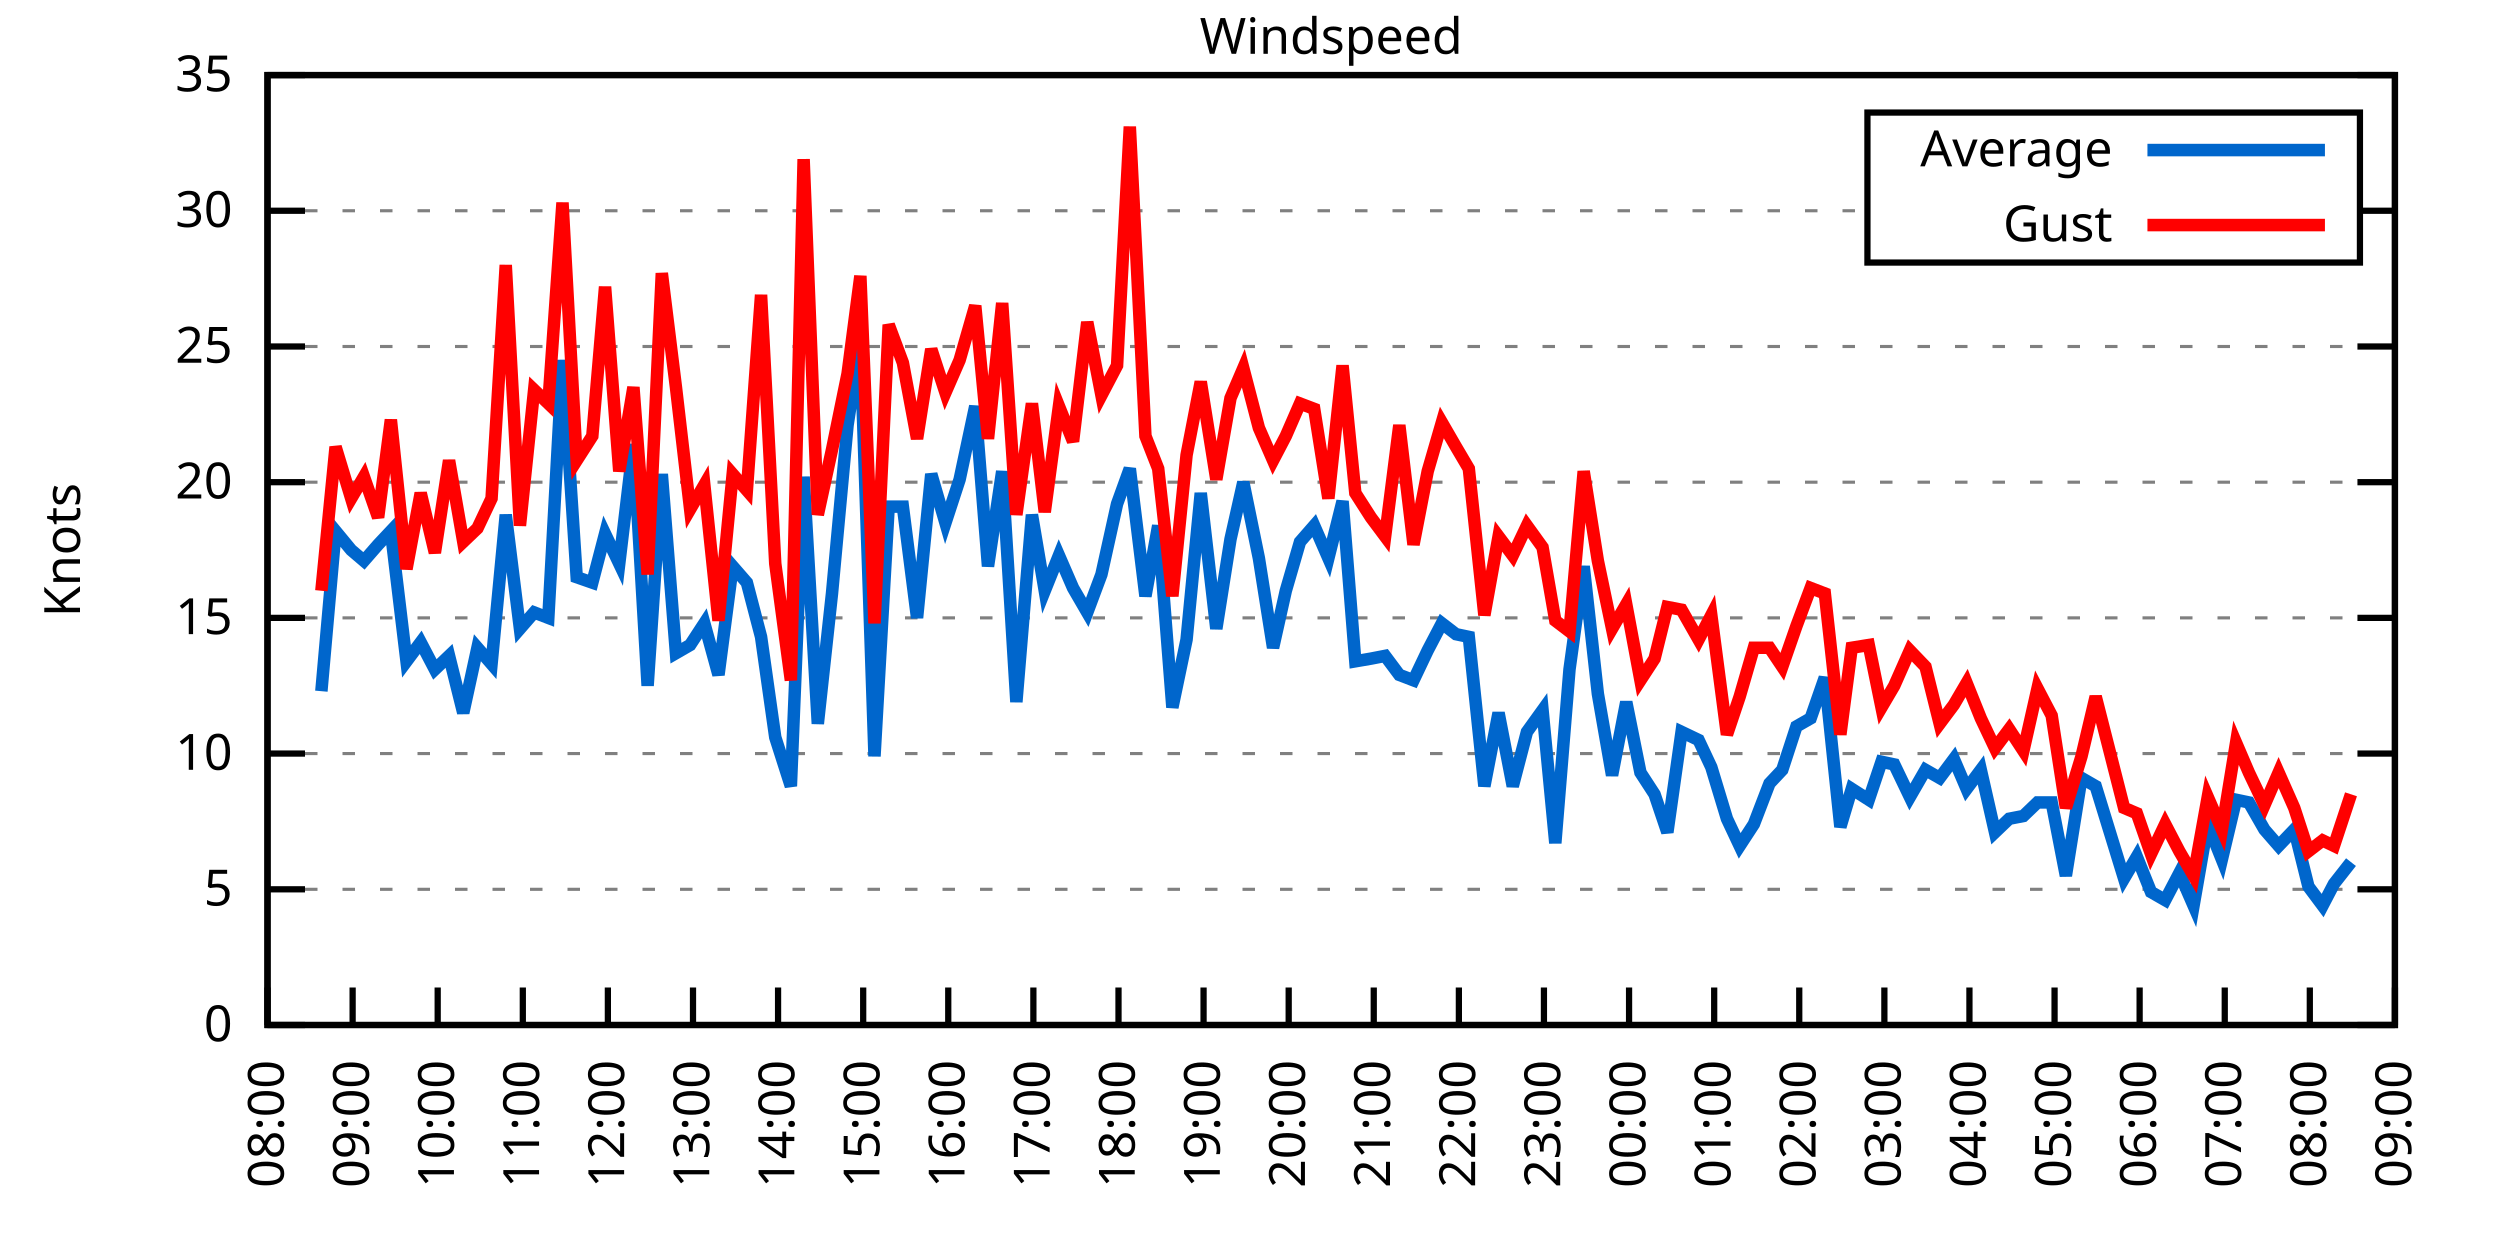
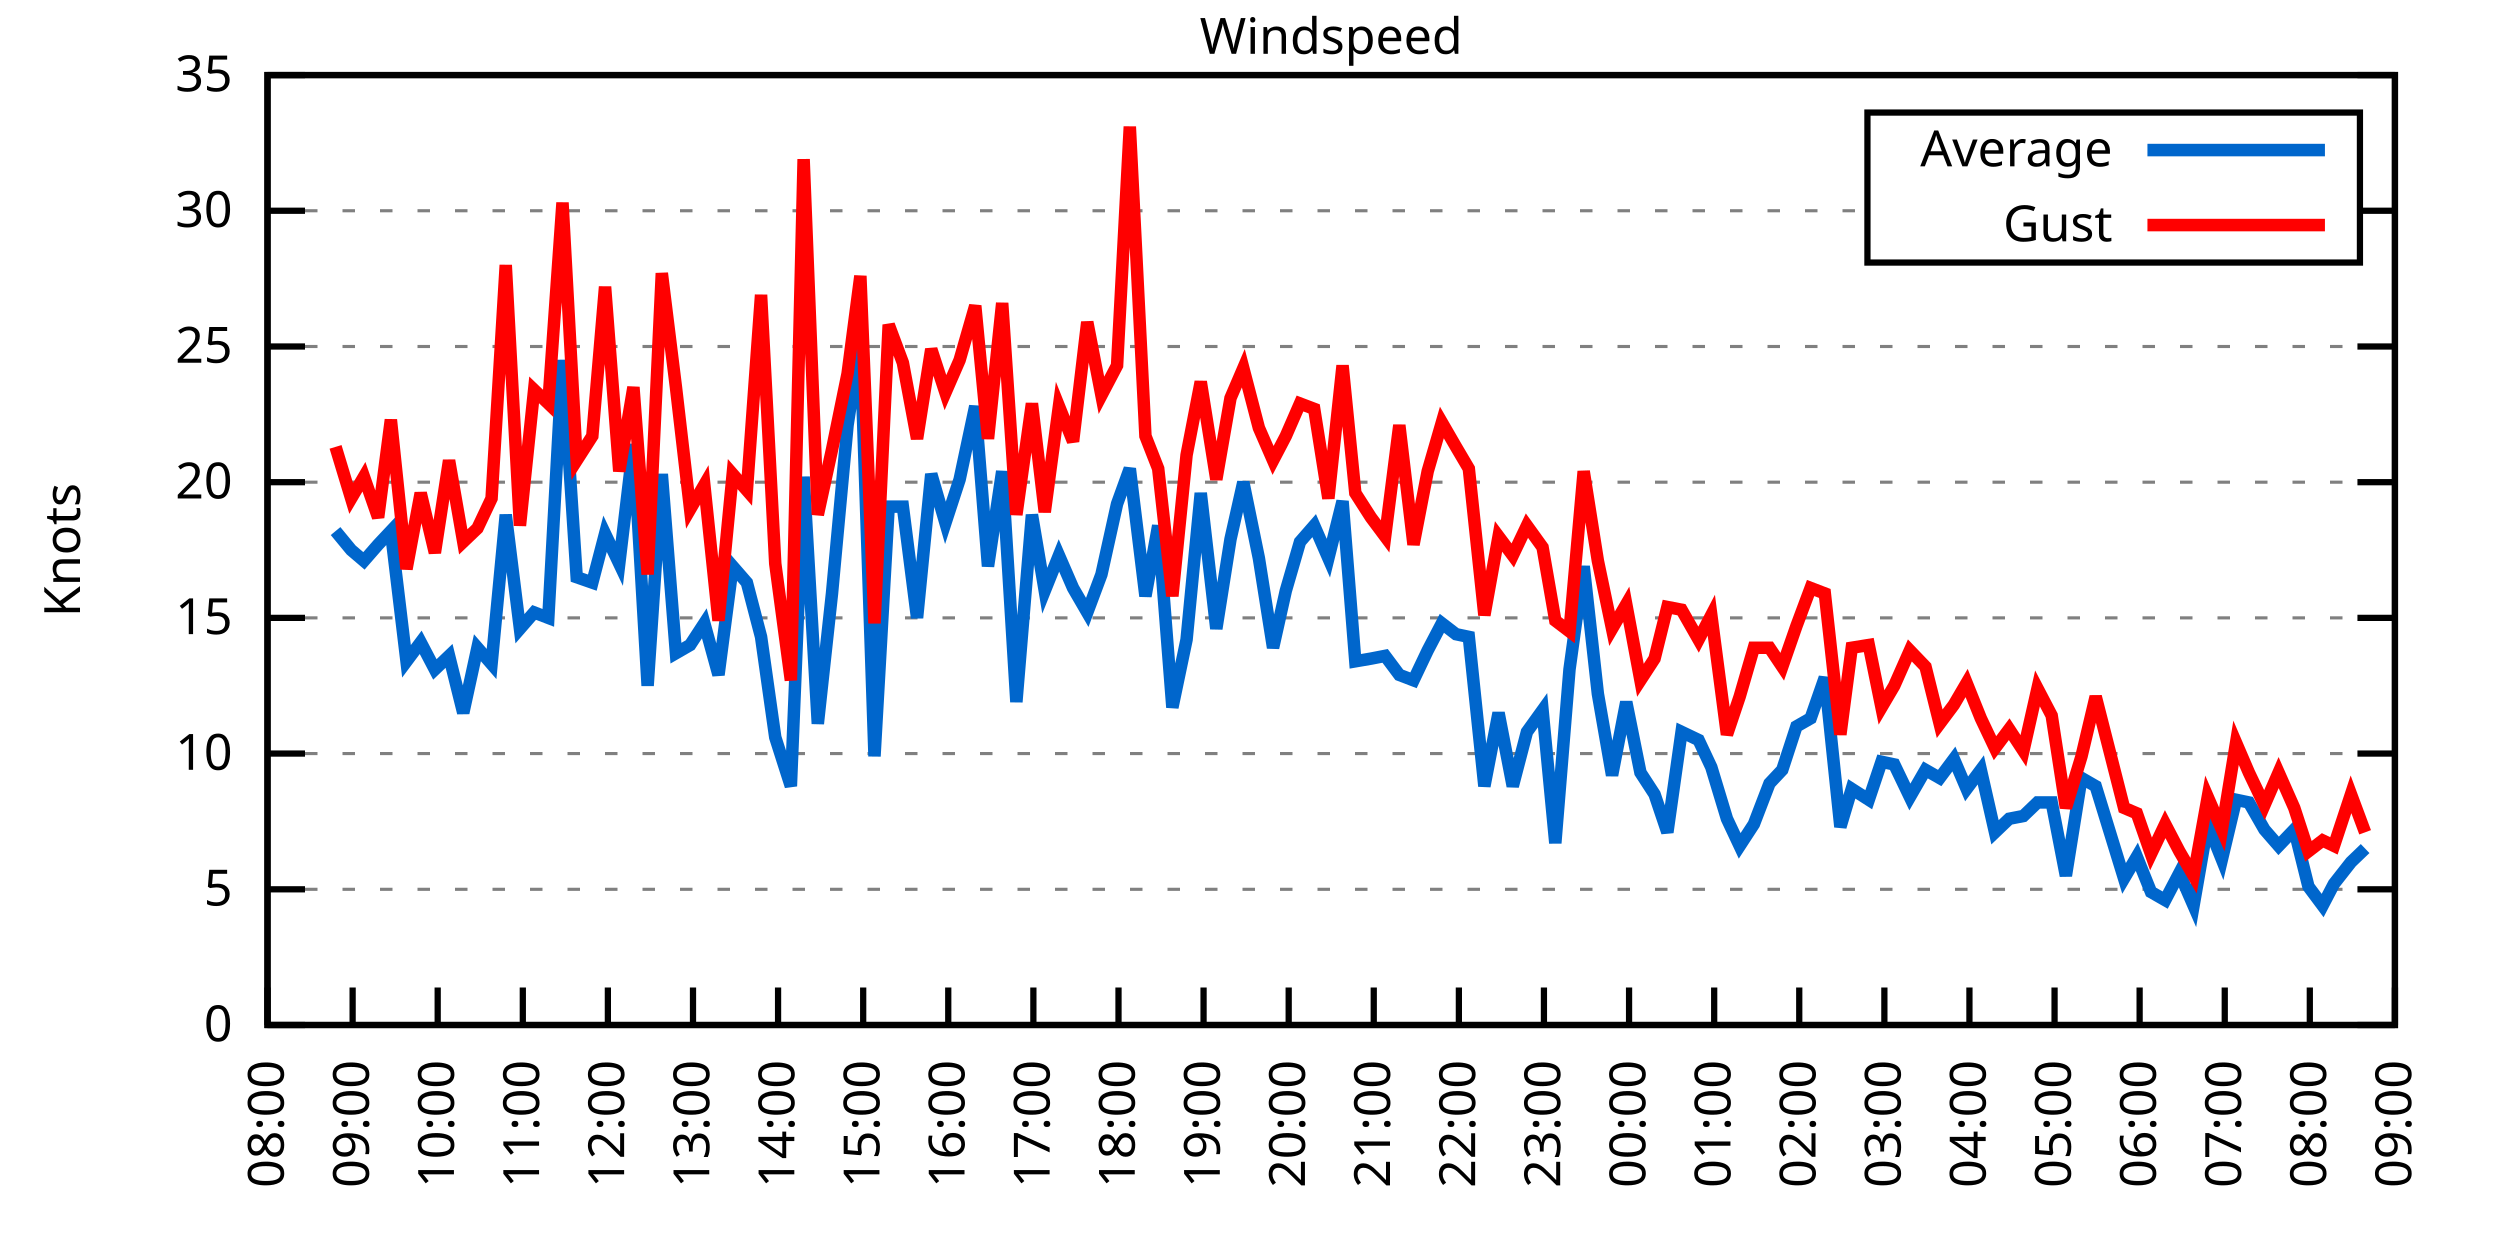
<svg xmlns="http://www.w3.org/2000/svg" xmlns:xlink="http://www.w3.org/1999/xlink" width="400" height="200" viewBox="0 0 400 200">
  <g id="gnuplot_canvas">
    <rect x="0" y="0" width="400" height="200" fill="none" />
    <defs>
      <circle id="gpDot" r="0.5" stroke-width="0.5" stroke="currentColor" />
      <path id="gpPt0" stroke-width="0.333" stroke="currentColor" d="M-1,0 h2 M0,-1 v2" />
      <path id="gpPt1" stroke-width="0.333" stroke="currentColor" d="M-1,-1 L1,1 M1,-1 L-1,1" />
      <path id="gpPt2" stroke-width="0.333" stroke="currentColor" d="M-1,0 L1,0 M0,-1 L0,1 M-1,-1 L1,1 M-1,1 L1,-1" />
      <rect id="gpPt3" stroke-width="0.333" stroke="currentColor" x="-1" y="-1" width="2" height="2" />
      <rect id="gpPt4" stroke-width="0.333" stroke="currentColor" fill="currentColor" x="-1" y="-1" width="2" height="2" />
      <circle id="gpPt5" stroke-width="0.333" stroke="currentColor" cx="0" cy="0" r="1" />
      <use xlink:href="#gpPt5" id="gpPt6" fill="currentColor" stroke="none" />
      <path id="gpPt7" stroke-width="0.333" stroke="currentColor" d="M0,-1.33 L-1.33,0.67 L1.33,0.67 z" />
      <use xlink:href="#gpPt7" id="gpPt8" fill="currentColor" stroke="none" />
      <use xlink:href="#gpPt7" id="gpPt9" stroke="currentColor" transform="rotate(180)" />
      <use xlink:href="#gpPt9" id="gpPt10" fill="currentColor" stroke="none" />
      <use xlink:href="#gpPt3" id="gpPt11" stroke="currentColor" transform="rotate(45)" />
      <use xlink:href="#gpPt11" id="gpPt12" fill="currentColor" stroke="none" />
      <path id="gpPt13" stroke-width="0.333" stroke="currentColor" d="M0,1.330 L1.265,0.411 L0.782,-1.067 L-0.782,-1.076 L-1.265,0.411 z" />
      <use xlink:href="#gpPt13" id="gpPt14" fill="currentColor" stroke="none" />
      <filter id="textbox" filterUnits="objectBoundingBox" x="0" y="0" height="1" width="1">
        <feFlood flood-color="white" flood-opacity="1" result="bgnd" />
        <feComposite in="SourceGraphic" in2="bgnd" operator="atop" />
      </filter>
      <filter id="greybox" filterUnits="objectBoundingBox" x="0" y="0" height="1" width="1">
        <feFlood flood-color="lightgrey" flood-opacity="1" result="grey" />
        <feComposite in="SourceGraphic" in2="grey" operator="atop" />
      </filter>
    </defs>
    <g fill="none" color="white" stroke="currentColor" stroke-width="1.00" stroke-linecap="butt" stroke-linejoin="miter">
</g>
    <g fill="none" color="black" stroke="currentColor" stroke-width="1.00" stroke-linecap="butt" stroke-linejoin="miter">
      <g stroke="none" shape-rendering="crispEdges">
        <polygon fill="rgb(255, 255, 255)" points="42.80,164.00 383.18,164.00 383.18,12.02 42.80,12.02 " />
      </g>
    </g>
    <g fill="none" color="black" stroke="currentColor" stroke-width="1.00" stroke-linecap="butt" stroke-linejoin="miter">
</g>
    <g fill="none" color="black" stroke="black" stroke-width="0.50" stroke-linecap="butt" stroke-linejoin="miter">
</g>
    <g fill="none" color="gray" stroke="currentColor" stroke-width="0.50" stroke-linecap="butt" stroke-linejoin="miter">
      <path stroke="gray" stroke-dasharray="2,4" class="gridline" d="M42.80,164.00 L383.19,164.00  " />
    </g>
    <g fill="none" color="gray" stroke="gray" stroke-width="1.00" stroke-linecap="butt" stroke-linejoin="miter">
</g>
    <g fill="none" color="black" stroke="currentColor" stroke-width="1.00" stroke-linecap="butt" stroke-linejoin="miter">
      <path stroke="black" d="M42.80,164.00 L48.80,164.00 M383.19,164.00 L377.19,164.00  " />
      <g transform="translate(37.20,166.60)" stroke="none" fill="black" font-family="Sans" font-size="8.00" text-anchor="end">
        <text>
          <tspan font-family="Sans"> 0</tspan>
        </text>
      </g>
    </g>
    <g fill="none" color="black" stroke="currentColor" stroke-width="1.00" stroke-linecap="butt" stroke-linejoin="miter">
</g>
    <g fill="none" color="black" stroke="black" stroke-width="0.50" stroke-linecap="butt" stroke-linejoin="miter">
</g>
    <g fill="none" color="gray" stroke="currentColor" stroke-width="0.50" stroke-linecap="butt" stroke-linejoin="miter">
      <path stroke="gray" stroke-dasharray="2,4" class="gridline" d="M42.80,142.29 L383.19,142.29  " />
    </g>
    <g fill="none" color="gray" stroke="gray" stroke-width="1.00" stroke-linecap="butt" stroke-linejoin="miter">
</g>
    <g fill="none" color="black" stroke="currentColor" stroke-width="1.00" stroke-linecap="butt" stroke-linejoin="miter">
      <path stroke="black" d="M42.80,142.29 L48.80,142.29 M383.19,142.29 L377.19,142.29  " />
      <g transform="translate(37.20,144.89)" stroke="none" fill="black" font-family="Sans" font-size="8.00" text-anchor="end">
        <text>
          <tspan font-family="Sans"> 5</tspan>
        </text>
      </g>
    </g>
    <g fill="none" color="black" stroke="currentColor" stroke-width="1.00" stroke-linecap="butt" stroke-linejoin="miter">
</g>
    <g fill="none" color="black" stroke="black" stroke-width="0.50" stroke-linecap="butt" stroke-linejoin="miter">
</g>
    <g fill="none" color="gray" stroke="currentColor" stroke-width="0.50" stroke-linecap="butt" stroke-linejoin="miter">
      <path stroke="gray" stroke-dasharray="2,4" class="gridline" d="M42.80,120.57 L383.19,120.57  " />
    </g>
    <g fill="none" color="gray" stroke="gray" stroke-width="1.00" stroke-linecap="butt" stroke-linejoin="miter">
</g>
    <g fill="none" color="black" stroke="currentColor" stroke-width="1.00" stroke-linecap="butt" stroke-linejoin="miter">
      <path stroke="black" d="M42.80,120.57 L48.80,120.57 M383.19,120.57 L377.19,120.57  " />
      <g transform="translate(37.20,123.17)" stroke="none" fill="black" font-family="Sans" font-size="8.00" text-anchor="end">
        <text>
          <tspan font-family="Sans"> 10</tspan>
        </text>
      </g>
    </g>
    <g fill="none" color="black" stroke="currentColor" stroke-width="1.00" stroke-linecap="butt" stroke-linejoin="miter">
</g>
    <g fill="none" color="black" stroke="black" stroke-width="0.50" stroke-linecap="butt" stroke-linejoin="miter">
</g>
    <g fill="none" color="gray" stroke="currentColor" stroke-width="0.50" stroke-linecap="butt" stroke-linejoin="miter">
      <path stroke="gray" stroke-dasharray="2,4" class="gridline" d="M42.80,98.86 L383.19,98.86  " />
    </g>
    <g fill="none" color="gray" stroke="gray" stroke-width="1.00" stroke-linecap="butt" stroke-linejoin="miter">
</g>
    <g fill="none" color="black" stroke="currentColor" stroke-width="1.00" stroke-linecap="butt" stroke-linejoin="miter">
      <path stroke="black" d="M42.80,98.86 L48.80,98.86 M383.19,98.86 L377.19,98.86  " />
      <g transform="translate(37.20,101.46)" stroke="none" fill="black" font-family="Sans" font-size="8.00" text-anchor="end">
        <text>
          <tspan font-family="Sans"> 15</tspan>
        </text>
      </g>
    </g>
    <g fill="none" color="black" stroke="currentColor" stroke-width="1.00" stroke-linecap="butt" stroke-linejoin="miter">
</g>
    <g fill="none" color="black" stroke="black" stroke-width="0.50" stroke-linecap="butt" stroke-linejoin="miter">
</g>
    <g fill="none" color="gray" stroke="currentColor" stroke-width="0.50" stroke-linecap="butt" stroke-linejoin="miter">
      <path stroke="gray" stroke-dasharray="2,4" class="gridline" d="M42.80,77.15 L383.19,77.15  " />
    </g>
    <g fill="none" color="gray" stroke="gray" stroke-width="1.00" stroke-linecap="butt" stroke-linejoin="miter">
</g>
    <g fill="none" color="black" stroke="currentColor" stroke-width="1.00" stroke-linecap="butt" stroke-linejoin="miter">
      <path stroke="black" d="M42.80,77.15 L48.80,77.15 M383.19,77.15 L377.19,77.15  " />
      <g transform="translate(37.20,79.75)" stroke="none" fill="black" font-family="Sans" font-size="8.00" text-anchor="end">
        <text>
          <tspan font-family="Sans"> 20</tspan>
        </text>
      </g>
    </g>
    <g fill="none" color="black" stroke="currentColor" stroke-width="1.00" stroke-linecap="butt" stroke-linejoin="miter">
</g>
    <g fill="none" color="black" stroke="black" stroke-width="0.50" stroke-linecap="butt" stroke-linejoin="miter">
</g>
    <g fill="none" color="gray" stroke="currentColor" stroke-width="0.50" stroke-linecap="butt" stroke-linejoin="miter">
      <path stroke="gray" stroke-dasharray="2,4" class="gridline" d="M42.80,55.44 L383.19,55.44  " />
    </g>
    <g fill="none" color="gray" stroke="gray" stroke-width="1.00" stroke-linecap="butt" stroke-linejoin="miter">
</g>
    <g fill="none" color="black" stroke="currentColor" stroke-width="1.00" stroke-linecap="butt" stroke-linejoin="miter">
      <path stroke="black" d="M42.80,55.44 L48.80,55.44 M383.19,55.44 L377.19,55.44  " />
      <g transform="translate(37.20,58.04)" stroke="none" fill="black" font-family="Sans" font-size="8.00" text-anchor="end">
        <text>
          <tspan font-family="Sans"> 25</tspan>
        </text>
      </g>
    </g>
    <g fill="none" color="black" stroke="currentColor" stroke-width="1.00" stroke-linecap="butt" stroke-linejoin="miter">
</g>
    <g fill="none" color="black" stroke="black" stroke-width="0.50" stroke-linecap="butt" stroke-linejoin="miter">
</g>
    <g fill="none" color="gray" stroke="currentColor" stroke-width="0.50" stroke-linecap="butt" stroke-linejoin="miter">
      <path stroke="gray" stroke-dasharray="2,4" class="gridline" d="M42.80,33.72 L298.79,33.72 M377.59,33.72 L383.19,33.72  " />
    </g>
    <g fill="none" color="gray" stroke="gray" stroke-width="1.00" stroke-linecap="butt" stroke-linejoin="miter">
</g>
    <g fill="none" color="black" stroke="currentColor" stroke-width="1.00" stroke-linecap="butt" stroke-linejoin="miter">
      <path stroke="black" d="M42.80,33.72 L48.80,33.72 M383.19,33.72 L377.19,33.72  " />
      <g transform="translate(37.20,36.32)" stroke="none" fill="black" font-family="Sans" font-size="8.00" text-anchor="end">
        <text>
          <tspan font-family="Sans"> 30</tspan>
        </text>
      </g>
    </g>
    <g fill="none" color="black" stroke="currentColor" stroke-width="1.00" stroke-linecap="butt" stroke-linejoin="miter">
</g>
    <g fill="none" color="black" stroke="black" stroke-width="0.50" stroke-linecap="butt" stroke-linejoin="miter">
</g>
    <g fill="none" color="gray" stroke="currentColor" stroke-width="0.50" stroke-linecap="butt" stroke-linejoin="miter">
      <path stroke="gray" stroke-dasharray="2,4" class="gridline" d="M42.80,12.01 L383.19,12.01  " />
    </g>
    <g fill="none" color="gray" stroke="gray" stroke-width="1.00" stroke-linecap="butt" stroke-linejoin="miter">
</g>
    <g fill="none" color="black" stroke="currentColor" stroke-width="1.00" stroke-linecap="butt" stroke-linejoin="miter">
      <path stroke="black" d="M42.80,12.01 L48.80,12.01 M383.19,12.01 L377.19,12.01  " />
      <g transform="translate(37.20,14.61)" stroke="none" fill="black" font-family="Sans" font-size="8.00" text-anchor="end">
        <text>
          <tspan font-family="Sans"> 35</tspan>
        </text>
      </g>
    </g>
    <g fill="none" color="black" stroke="currentColor" stroke-width="1.00" stroke-linecap="butt" stroke-linejoin="miter">
      <path stroke="black" d="M42.80,164.00 L42.80,158.00  " />
      <g transform="translate(45.40,169.60) rotate(270.00)" stroke="none" fill="black" font-family="Sans" font-size="8.00" text-anchor="end">
        <text>
          <tspan font-family="Sans">08:00</tspan>
        </text>
      </g>
    </g>
    <g fill="none" color="black" stroke="currentColor" stroke-width="1.00" stroke-linecap="butt" stroke-linejoin="miter">
      <path stroke="black" d="M56.42,164.00 L56.42,158.00  " />
      <g transform="translate(59.02,169.60) rotate(270.00)" stroke="none" fill="black" font-family="Sans" font-size="8.00" text-anchor="end">
        <text>
          <tspan font-family="Sans">09:00</tspan>
        </text>
      </g>
    </g>
    <g fill="none" color="black" stroke="currentColor" stroke-width="1.00" stroke-linecap="butt" stroke-linejoin="miter">
      <path stroke="black" d="M70.03,164.00 L70.03,158.00  " />
      <g transform="translate(72.63,169.60) rotate(270.00)" stroke="none" fill="black" font-family="Sans" font-size="8.00" text-anchor="end">
        <text>
          <tspan font-family="Sans">10:00</tspan>
        </text>
      </g>
    </g>
    <g fill="none" color="black" stroke="currentColor" stroke-width="1.00" stroke-linecap="butt" stroke-linejoin="miter">
      <path stroke="black" d="M83.65,164.00 L83.65,158.00  " />
      <g transform="translate(86.25,169.60) rotate(270.00)" stroke="none" fill="black" font-family="Sans" font-size="8.00" text-anchor="end">
        <text>
          <tspan font-family="Sans">11:00</tspan>
        </text>
      </g>
    </g>
    <g fill="none" color="black" stroke="currentColor" stroke-width="1.00" stroke-linecap="butt" stroke-linejoin="miter">
      <path stroke="black" d="M97.26,164.00 L97.26,158.00  " />
      <g transform="translate(99.86,169.60) rotate(270.00)" stroke="none" fill="black" font-family="Sans" font-size="8.00" text-anchor="end">
        <text>
          <tspan font-family="Sans">12:00</tspan>
        </text>
      </g>
    </g>
    <g fill="none" color="black" stroke="currentColor" stroke-width="1.00" stroke-linecap="butt" stroke-linejoin="miter">
      <path stroke="black" d="M110.88,164.00 L110.88,158.00  " />
      <g transform="translate(113.48,169.60) rotate(270.00)" stroke="none" fill="black" font-family="Sans" font-size="8.00" text-anchor="end">
        <text>
          <tspan font-family="Sans">13:00</tspan>
        </text>
      </g>
    </g>
    <g fill="none" color="black" stroke="currentColor" stroke-width="1.00" stroke-linecap="butt" stroke-linejoin="miter">
      <path stroke="black" d="M124.49,164.00 L124.49,158.00  " />
      <g transform="translate(127.09,169.60) rotate(270.00)" stroke="none" fill="black" font-family="Sans" font-size="8.00" text-anchor="end">
        <text>
          <tspan font-family="Sans">14:00</tspan>
        </text>
      </g>
    </g>
    <g fill="none" color="black" stroke="currentColor" stroke-width="1.00" stroke-linecap="butt" stroke-linejoin="miter">
      <path stroke="black" d="M138.11,164.00 L138.11,158.00  " />
      <g transform="translate(140.71,169.60) rotate(270.00)" stroke="none" fill="black" font-family="Sans" font-size="8.00" text-anchor="end">
        <text>
          <tspan font-family="Sans">15:00</tspan>
        </text>
      </g>
    </g>
    <g fill="none" color="black" stroke="currentColor" stroke-width="1.00" stroke-linecap="butt" stroke-linejoin="miter">
      <path stroke="black" d="M151.72,164.00 L151.72,158.00  " />
      <g transform="translate(154.32,169.60) rotate(270.00)" stroke="none" fill="black" font-family="Sans" font-size="8.00" text-anchor="end">
        <text>
          <tspan font-family="Sans">16:00</tspan>
        </text>
      </g>
    </g>
    <g fill="none" color="black" stroke="currentColor" stroke-width="1.00" stroke-linecap="butt" stroke-linejoin="miter">
      <path stroke="black" d="M165.34,164.00 L165.34,158.00  " />
      <g transform="translate(167.94,169.60) rotate(270.00)" stroke="none" fill="black" font-family="Sans" font-size="8.00" text-anchor="end">
        <text>
          <tspan font-family="Sans">17:00</tspan>
        </text>
      </g>
    </g>
    <g fill="none" color="black" stroke="currentColor" stroke-width="1.00" stroke-linecap="butt" stroke-linejoin="miter">
      <path stroke="black" d="M178.96,164.00 L178.96,158.00  " />
      <g transform="translate(181.56,169.60) rotate(270.00)" stroke="none" fill="black" font-family="Sans" font-size="8.00" text-anchor="end">
        <text>
          <tspan font-family="Sans">18:00</tspan>
        </text>
      </g>
    </g>
    <g fill="none" color="black" stroke="currentColor" stroke-width="1.00" stroke-linecap="butt" stroke-linejoin="miter">
      <path stroke="black" d="M192.57,164.00 L192.57,158.00  " />
      <g transform="translate(195.17,169.60) rotate(270.00)" stroke="none" fill="black" font-family="Sans" font-size="8.00" text-anchor="end">
        <text>
          <tspan font-family="Sans">19:00</tspan>
        </text>
      </g>
    </g>
    <g fill="none" color="black" stroke="currentColor" stroke-width="1.00" stroke-linecap="butt" stroke-linejoin="miter">
      <path stroke="black" d="M206.19,164.00 L206.19,158.00  " />
      <g transform="translate(208.79,169.60) rotate(270.00)" stroke="none" fill="black" font-family="Sans" font-size="8.00" text-anchor="end">
        <text>
          <tspan font-family="Sans">20:00</tspan>
        </text>
      </g>
    </g>
    <g fill="none" color="black" stroke="currentColor" stroke-width="1.00" stroke-linecap="butt" stroke-linejoin="miter">
      <path stroke="black" d="M219.80,164.00 L219.80,158.00  " />
      <g transform="translate(222.40,169.60) rotate(270.00)" stroke="none" fill="black" font-family="Sans" font-size="8.00" text-anchor="end">
        <text>
          <tspan font-family="Sans">21:00</tspan>
        </text>
      </g>
    </g>
    <g fill="none" color="black" stroke="currentColor" stroke-width="1.00" stroke-linecap="butt" stroke-linejoin="miter">
      <path stroke="black" d="M233.42,164.00 L233.42,158.00  " />
      <g transform="translate(236.02,169.60) rotate(270.00)" stroke="none" fill="black" font-family="Sans" font-size="8.00" text-anchor="end">
        <text>
          <tspan font-family="Sans">22:00</tspan>
        </text>
      </g>
    </g>
    <g fill="none" color="black" stroke="currentColor" stroke-width="1.00" stroke-linecap="butt" stroke-linejoin="miter">
      <path stroke="black" d="M247.03,164.00 L247.03,158.00  " />
      <g transform="translate(249.63,169.60) rotate(270.00)" stroke="none" fill="black" font-family="Sans" font-size="8.00" text-anchor="end">
        <text>
          <tspan font-family="Sans">23:00</tspan>
        </text>
      </g>
    </g>
    <g fill="none" color="black" stroke="currentColor" stroke-width="1.00" stroke-linecap="butt" stroke-linejoin="miter">
      <path stroke="black" d="M260.65,164.00 L260.65,158.00  " />
      <g transform="translate(263.25,169.60) rotate(270.00)" stroke="none" fill="black" font-family="Sans" font-size="8.00" text-anchor="end">
        <text>
          <tspan font-family="Sans">00:00</tspan>
        </text>
      </g>
    </g>
    <g fill="none" color="black" stroke="currentColor" stroke-width="1.00" stroke-linecap="butt" stroke-linejoin="miter">
      <path stroke="black" d="M274.27,164.00 L274.27,158.00  " />
      <g transform="translate(276.87,169.60) rotate(270.00)" stroke="none" fill="black" font-family="Sans" font-size="8.00" text-anchor="end">
        <text>
          <tspan font-family="Sans">01:00</tspan>
        </text>
      </g>
    </g>
    <g fill="none" color="black" stroke="currentColor" stroke-width="1.00" stroke-linecap="butt" stroke-linejoin="miter">
      <path stroke="black" d="M287.88,164.00 L287.88,158.00  " />
      <g transform="translate(290.48,169.60) rotate(270.00)" stroke="none" fill="black" font-family="Sans" font-size="8.00" text-anchor="end">
        <text>
          <tspan font-family="Sans">02:00</tspan>
        </text>
      </g>
    </g>
    <g fill="none" color="black" stroke="currentColor" stroke-width="1.00" stroke-linecap="butt" stroke-linejoin="miter">
      <path stroke="black" d="M301.50,164.00 L301.50,158.00  " />
      <g transform="translate(304.10,169.60) rotate(270.00)" stroke="none" fill="black" font-family="Sans" font-size="8.00" text-anchor="end">
        <text>
          <tspan font-family="Sans">03:00</tspan>
        </text>
      </g>
    </g>
    <g fill="none" color="black" stroke="currentColor" stroke-width="1.00" stroke-linecap="butt" stroke-linejoin="miter">
      <path stroke="black" d="M315.11,164.00 L315.11,158.00  " />
      <g transform="translate(317.71,169.60) rotate(270.00)" stroke="none" fill="black" font-family="Sans" font-size="8.00" text-anchor="end">
        <text>
          <tspan font-family="Sans">04:00</tspan>
        </text>
      </g>
    </g>
    <g fill="none" color="black" stroke="currentColor" stroke-width="1.00" stroke-linecap="butt" stroke-linejoin="miter">
      <path stroke="black" d="M328.73,164.00 L328.73,158.00  " />
      <g transform="translate(331.33,169.60) rotate(270.00)" stroke="none" fill="black" font-family="Sans" font-size="8.00" text-anchor="end">
        <text>
          <tspan font-family="Sans">05:00</tspan>
        </text>
      </g>
    </g>
    <g fill="none" color="black" stroke="currentColor" stroke-width="1.00" stroke-linecap="butt" stroke-linejoin="miter">
      <path stroke="black" d="M342.34,164.00 L342.34,158.00  " />
      <g transform="translate(344.94,169.60) rotate(270.00)" stroke="none" fill="black" font-family="Sans" font-size="8.00" text-anchor="end">
        <text>
          <tspan font-family="Sans">06:00</tspan>
        </text>
      </g>
    </g>
    <g fill="none" color="black" stroke="currentColor" stroke-width="1.00" stroke-linecap="butt" stroke-linejoin="miter">
      <path stroke="black" d="M355.96,164.00 L355.96,158.00  " />
      <g transform="translate(358.56,169.60) rotate(270.00)" stroke="none" fill="black" font-family="Sans" font-size="8.00" text-anchor="end">
        <text>
          <tspan font-family="Sans">07:00</tspan>
        </text>
      </g>
    </g>
    <g fill="none" color="black" stroke="currentColor" stroke-width="1.00" stroke-linecap="butt" stroke-linejoin="miter">
      <path stroke="black" d="M369.57,164.00 L369.57,158.00  " />
      <g transform="translate(372.17,169.60) rotate(270.00)" stroke="none" fill="black" font-family="Sans" font-size="8.00" text-anchor="end">
        <text>
          <tspan font-family="Sans">08:00</tspan>
        </text>
      </g>
    </g>
    <g fill="none" color="black" stroke="currentColor" stroke-width="1.00" stroke-linecap="butt" stroke-linejoin="miter">
      <path stroke="black" d="M383.19,164.00 L383.19,158.00  " />
      <g transform="translate(385.79,169.60) rotate(270.00)" stroke="none" fill="black" font-family="Sans" font-size="8.00" text-anchor="end">
        <text>
          <tspan font-family="Sans">09:00</tspan>
        </text>
      </g>
    </g>
    <g fill="none" color="black" stroke="currentColor" stroke-width="1.00" stroke-linecap="butt" stroke-linejoin="miter">
</g>
    <g fill="none" color="black" stroke="currentColor" stroke-width="1.00" stroke-linecap="butt" stroke-linejoin="miter">
      <path stroke="black" d="M42.80,12.01 L42.80,164.00 L383.19,164.00 L383.19,12.01 L42.80,12.01 Z  " />
    </g>
    <g fill="none" color="black" stroke="currentColor" stroke-width="1.00" stroke-linecap="butt" stroke-linejoin="miter">
</g>
    <g fill="none" color="black" stroke="currentColor" stroke-width="1.00" stroke-linecap="butt" stroke-linejoin="miter">
      <path stroke="black" d="M298.79,42.01 L298.79,18.01 L377.59,18.01 L377.59,42.01 L298.79,42.01 Z  " />
    </g>
    <g id="Windspeed_plot_1">
      <g fill="none" color="white" stroke="black" stroke-width="2.00" stroke-linecap="butt" stroke-linejoin="miter">
</g>
      <g fill="none" color="black" stroke="currentColor" stroke-width="2.00" stroke-linecap="butt" stroke-linejoin="miter">
        <g transform="translate(337.99,26.61)" stroke="none" fill="black" font-family="Sans" font-size="8.00" text-anchor="end">
          <text>
            <tspan font-family="Sans">Average</tspan>
          </text>
        </g>
      </g>
      <g fill="none" color="black" stroke="currentColor" stroke-width="2.00" stroke-linecap="butt" stroke-linejoin="miter">
-         <path stroke="rgb(  0, 102, 204)" d="M343.59,24.01 L371.99,24.01 M51.42,110.59 L53.69,84.97 L56.19,88.00 L58.23,89.74 L60.50,87.14 L62.54,84.97   L65.04,105.81 L67.31,102.77 L69.58,107.11 L71.85,104.94 L74.12,114.06 L76.39,103.64 L78.65,106.24 L80.92,82.36   L83.19,100.60 L85.46,97.99 L87.73,98.86 L90.00,57.61 L92.27,92.35 L94.77,93.22 L96.81,85.40 L99.08,90.18   L101.35,71.07 L103.62,109.72 L105.89,75.85 L108.15,104.51 L110.42,103.20 L112.69,99.73 L114.96,107.98 L117.23,90.61   L119.50,93.22 L121.77,101.90 L124.04,117.97 L126.54,125.79 L128.58,76.28 L130.85,115.80 L133.12,94.95 L135.61,68.03   L137.66,54.57 L139.92,121.01 L142.19,81.06 L144.46,81.06 L146.73,98.86 L149.00,75.85 L151.27,83.66 L153.54,76.71   L156.04,64.99 L158.08,90.61 L160.35,75.41 L162.62,112.32 L165.11,82.36 L167.16,94.52 L169.43,88.87 L171.69,94.08   L173.96,97.99 L176.23,91.91 L178.73,80.62 L180.77,74.98 L183.27,95.39 L185.31,84.10 L187.58,113.19 L189.85,102.34   L192.12,78.89 L194.61,100.60 L196.88,86.27 L198.93,77.15 L201.42,89.31 L203.69,103.64 L205.73,94.52 L208.00,86.70   L210.27,84.10 L212.54,89.31 L214.81,80.19 L216.85,105.81 L219.35,105.38 L221.62,104.94 L223.89,107.98 L226.16,108.85   L228.43,104.07 L230.70,99.73 L232.96,101.47 L235.01,101.90 L237.50,125.79 L239.77,114.06 L242.04,125.79 L244.31,117.10   L246.81,113.63 L248.85,134.90 L251.12,107.11 L253.39,90.61 L255.66,111.02 L257.93,124.05 L260.20,112.32 L262.47,123.61   L264.73,127.09 L266.78,133.17 L269.05,117.10 L271.77,118.40 L273.81,122.75 L276.31,131.00 L278.35,135.34 L280.62,131.86   L283.12,125.35 L285.16,123.18 L287.43,116.23 L289.70,114.93 L291.97,108.42 L294.46,132.30 L296.28,126.22 L299.00,127.96   L301.04,121.88 L303.08,122.31 L305.58,127.52 L308.08,123.18 L310.35,124.48 L312.62,121.44 L314.66,126.22 L316.93,123.18   L319.20,133.17 L321.47,131.00 L323.74,130.56 L326.00,128.39 L328.27,128.39 L330.54,140.12 L333.04,124.48 L335.31,125.79   L339.85,140.55 L341.89,137.08 L344.16,142.72 L346.43,144.02 L348.70,139.68 L350.97,144.89 L353.24,131.86 L355.50,137.51   L357.77,127.96 L359.82,128.39 L362.31,132.73 L364.58,135.34 L367.08,132.73 L369.35,141.85 L371.62,144.89 L373.43,141.42   L376.16,137.94  " />
+         <path stroke="rgb(  0, 102, 204)" d="M343.59,24.01 L371.99,24.01 M53.69,84.97 L56.19,88.00 L58.23,89.74 L60.50,87.14 L62.54,84.97 L65.04,105.81   L67.31,102.77 L69.58,107.11 L71.85,104.94 L74.12,114.06 L76.39,103.64 L78.65,106.24 L80.92,82.36 L83.19,100.60   L85.46,97.99 L87.73,98.86 L90.00,57.61 L92.27,92.35 L94.77,93.22 L96.81,85.40 L99.08,90.18 L101.35,71.07   L103.62,109.72 L105.89,75.85 L108.15,104.51 L110.42,103.20 L112.69,99.73 L114.96,107.98 L117.23,90.61 L119.50,93.22   L121.77,101.90 L124.04,117.97 L126.54,125.79 L128.58,76.28 L130.85,115.80 L133.12,94.95 L135.61,68.03 L137.66,54.57   L139.92,121.01 L142.19,81.06 L144.46,81.06 L146.73,98.86 L149.00,75.85 L151.27,83.66 L153.54,76.71 L156.04,64.99   L158.08,90.61 L160.35,75.41 L162.62,112.32 L165.11,82.36 L167.16,94.52 L169.43,88.87 L171.69,94.08 L173.96,97.99   L176.23,91.91 L178.73,80.62 L180.77,74.98 L183.27,95.39 L185.31,84.10 L187.58,113.19 L189.85,102.34 L192.12,78.89   L194.61,100.60 L196.88,86.27 L198.93,77.15 L201.42,89.31 L203.69,103.64 L205.73,94.52 L208.00,86.70 L210.27,84.10   L212.54,89.31 L214.81,80.19 L216.85,105.81 L219.35,105.38 L221.62,104.94 L223.89,107.98 L226.16,108.85 L228.43,104.07   L230.70,99.73 L232.96,101.47 L235.01,101.90 L237.50,125.79 L239.77,114.06 L242.04,125.79 L244.31,117.10 L246.81,113.63   L248.85,134.90 L251.12,107.11 L253.39,90.61 L255.66,111.02 L257.93,124.05 L260.20,112.32 L262.47,123.61 L264.73,127.09   L266.78,133.17 L269.05,117.10 L271.77,118.40 L273.81,122.75 L276.31,131.00 L278.35,135.34 L280.62,131.86 L283.12,125.35   L285.16,123.18 L287.43,116.23 L289.70,114.93 L291.97,108.42 L294.46,132.30 L296.28,126.22 L299.00,127.96 L301.04,121.88   L303.08,122.31 L305.58,127.52 L308.08,123.18 L310.35,124.48 L312.62,121.44 L314.66,126.22 L316.93,123.18 L319.20,133.17   L321.47,131.00 L323.74,130.56 L326.00,128.39 L328.27,128.39 L330.54,140.12 L333.04,124.48 L335.31,125.79 L339.85,140.55   L341.89,137.08 L344.16,142.72 L346.43,144.02 L348.70,139.68 L350.97,144.89 L353.24,131.86 L355.50,137.51 L357.77,127.96   L359.82,128.39 L362.31,132.73 L364.58,135.34 L367.08,132.73 L369.35,141.85 L371.62,144.89 L373.43,141.42 L376.16,137.94   L378.42,135.77  " />
      </g>
    </g>
    <g id="Windspeed_plot_2">
      <g fill="none" color="black" stroke="currentColor" stroke-width="2.00" stroke-linecap="butt" stroke-linejoin="miter">
        <g transform="translate(337.99,38.61)" stroke="none" fill="black" font-family="Sans" font-size="8.00" text-anchor="end">
          <text>
            <tspan font-family="Sans">Gust</tspan>
          </text>
        </g>
      </g>
      <g fill="none" color="black" stroke="currentColor" stroke-width="2.00" stroke-linecap="butt" stroke-linejoin="miter">
-         <path stroke="rgb(255,   0,   0)" d="M343.59,36.01 L371.99,36.01 M51.42,94.52 L53.69,71.50 L56.19,79.75 L58.23,76.28 L60.50,82.79 L62.54,67.16   L65.04,91.04 L67.31,78.89 L69.58,88.44 L71.85,73.67 L74.12,86.70 L76.39,84.53 L78.65,79.75 L80.92,42.41   L83.19,84.10 L85.46,62.38 L87.73,64.56 L90.00,32.42 L92.27,73.67 L94.77,69.77 L96.81,45.88 L99.08,75.41   L101.35,61.95 L103.62,91.91 L105.89,43.71 L108.15,61.95 L110.42,81.49 L112.69,77.58 L114.96,99.30 L117.23,75.85   L119.50,78.45 L121.77,47.18 L124.04,90.18 L126.54,108.85 L128.58,25.47 L130.85,82.36 L133.12,71.94 L135.61,59.78   L137.66,44.15 L139.92,99.73 L142.19,51.96 L144.46,58.04 L146.73,70.20 L149.00,55.87 L151.27,62.82 L153.54,57.61   L156.04,48.92 L158.08,70.20 L160.35,48.49 L162.62,82.36 L165.11,64.56 L167.16,81.93 L169.43,64.99 L171.69,70.63   L173.96,51.53 L176.23,63.25 L178.73,58.48 L180.77,20.26 L183.27,69.77 L185.31,74.98 L187.58,95.39 L189.85,72.81   L192.12,61.08 L194.61,76.71 L196.88,63.69 L198.93,58.91 L201.42,68.46 L203.69,73.67 L205.73,69.77 L208.00,64.56   L210.27,65.42 L212.54,79.75 L214.81,58.48 L216.85,78.89 L219.35,82.79 L221.62,85.83 L223.89,68.03 L226.16,87.14   L228.43,75.41 L230.70,67.59 L232.96,71.50 L235.01,74.98 L237.50,98.43 L239.77,85.83 L242.04,88.87 L244.31,84.10   L246.81,87.57 L248.85,99.30 L251.12,101.03 L253.39,75.41 L255.66,89.74 L257.93,100.60 L260.20,96.69 L262.47,108.85   L264.73,105.38 L266.78,97.12 L269.05,97.56 L271.77,102.34 L273.81,98.43 L276.31,117.53 L278.35,111.45 L280.62,103.64   L283.12,103.64 L285.16,106.68 L287.43,100.16 L289.70,94.08 L291.97,94.95 L294.46,117.53 L296.28,103.64 L299.00,103.20   L301.04,113.19 L303.08,109.72 L305.58,104.07 L308.08,106.68 L310.35,115.80 L312.62,112.76 L314.66,109.28 L316.93,114.93   L319.20,119.71 L321.47,116.67 L323.74,120.14 L326.00,110.15 L328.27,114.49 L330.54,129.26 L333.04,121.01 L335.31,111.45   L339.85,129.26 L341.89,130.13 L344.16,136.64 L346.43,131.86 L348.70,136.21 L350.97,140.12 L353.24,127.52 L355.50,132.73   L357.77,118.84 L359.82,123.61 L362.31,128.83 L364.58,123.61 L367.08,129.26 L369.35,136.21 L371.62,134.47 L373.43,135.34   L376.16,127.09  " />
+         <path stroke="rgb(255,   0,   0)" d="M343.59,36.01 L371.99,36.01 M53.69,71.50 L56.19,79.75 L58.23,76.28 L60.50,82.79 L62.54,67.16 L65.04,91.04   L67.31,78.89 L69.58,88.44 L71.85,73.67 L74.12,86.70 L76.39,84.53 L78.65,79.75 L80.92,42.41 L83.19,84.10   L85.46,62.38 L87.73,64.56 L90.00,32.42 L92.27,73.67 L94.77,69.77 L96.81,45.88 L99.08,75.41 L101.35,61.95   L103.62,91.91 L105.89,43.71 L108.15,61.95 L110.42,81.49 L112.69,77.58 L114.96,99.30 L117.23,75.85 L119.50,78.45   L121.77,47.18 L124.04,90.18 L126.54,108.85 L128.58,25.47 L130.85,82.36 L133.12,71.94 L135.61,59.78 L137.66,44.15   L139.92,99.73 L142.19,51.96 L144.46,58.04 L146.73,70.20 L149.00,55.87 L151.27,62.82 L153.54,57.61 L156.04,48.92   L158.08,70.20 L160.35,48.49 L162.62,82.36 L165.11,64.56 L167.16,81.93 L169.43,64.99 L171.69,70.63 L173.96,51.53   L176.23,63.25 L178.73,58.48 L180.77,20.26 L183.27,69.77 L185.31,74.98 L187.58,95.39 L189.85,72.81 L192.12,61.08   L194.61,76.71 L196.88,63.69 L198.93,58.91 L201.42,68.46 L203.69,73.67 L205.73,69.77 L208.00,64.56 L210.27,65.42   L212.54,79.75 L214.81,58.48 L216.85,78.89 L219.35,82.79 L221.62,85.83 L223.89,68.03 L226.16,87.14 L228.43,75.41   L230.70,67.59 L232.96,71.50 L235.01,74.98 L237.50,98.43 L239.77,85.83 L242.04,88.87 L244.31,84.10 L246.81,87.57   L248.85,99.30 L251.12,101.03 L253.39,75.41 L255.66,89.74 L257.93,100.60 L260.20,96.69 L262.47,108.85 L264.73,105.38   L266.78,97.12 L269.05,97.56 L271.77,102.34 L273.81,98.43 L276.31,117.53 L278.35,111.45 L280.62,103.64 L283.12,103.64   L285.16,106.68 L287.43,100.16 L289.70,94.08 L291.97,94.95 L294.46,117.53 L296.28,103.64 L299.00,103.20 L301.04,113.19   L303.08,109.72 L305.58,104.07 L308.08,106.68 L310.35,115.80 L312.62,112.76 L314.66,109.28 L316.93,114.93 L319.20,119.71   L321.47,116.67 L323.74,120.14 L326.00,110.15 L328.27,114.49 L330.54,129.26 L333.04,121.01 L335.31,111.45 L339.85,129.26   L341.89,130.13 L344.16,136.64 L346.43,131.86 L348.70,136.21 L350.97,140.12 L353.24,127.52 L355.50,132.73 L357.77,118.84   L359.82,123.61 L362.31,128.83 L364.58,123.61 L367.08,129.26 L369.35,136.21 L371.62,134.47 L373.43,135.34 L376.16,127.09   L378.42,133.17  " />
      </g>
    </g>
    <g fill="none" color="black" stroke="currentColor" stroke-width="2.00" stroke-linecap="butt" stroke-linejoin="miter">
</g>
    <g fill="none" color="black" stroke="black" stroke-width="1.00" stroke-linecap="butt" stroke-linejoin="miter">
</g>
    <g fill="none" color="black" stroke="currentColor" stroke-width="1.00" stroke-linecap="butt" stroke-linejoin="miter">
      <path stroke="black" d="M42.80,12.01 L42.80,164.00 L383.19,164.00 L383.19,12.01 L42.80,12.01 Z  " />
      <g transform="translate(12.80,88.01) rotate(270.00)" stroke="none" fill="black" font-family="Sans" font-size="8.00" text-anchor="middle">
        <text>
          <tspan font-family="Sans">Knots</tspan>
        </text>
      </g>
    </g>
    <g fill="none" color="black" stroke="currentColor" stroke-width="1.00" stroke-linecap="butt" stroke-linejoin="miter">
</g>
    <g fill="none" color="black" stroke="currentColor" stroke-width="1.00" stroke-linecap="butt" stroke-linejoin="miter">
      <g transform="translate(212.99,8.61)" stroke="none" fill="black" font-family="Sans" font-size="8.00" text-anchor="middle">
        <text>
          <tspan font-family="Sans">Windspeed</tspan>
        </text>
      </g>
    </g>
    <g fill="none" color="black" stroke="currentColor" stroke-width="1.00" stroke-linecap="butt" stroke-linejoin="miter">
</g>
  </g>
</svg>
